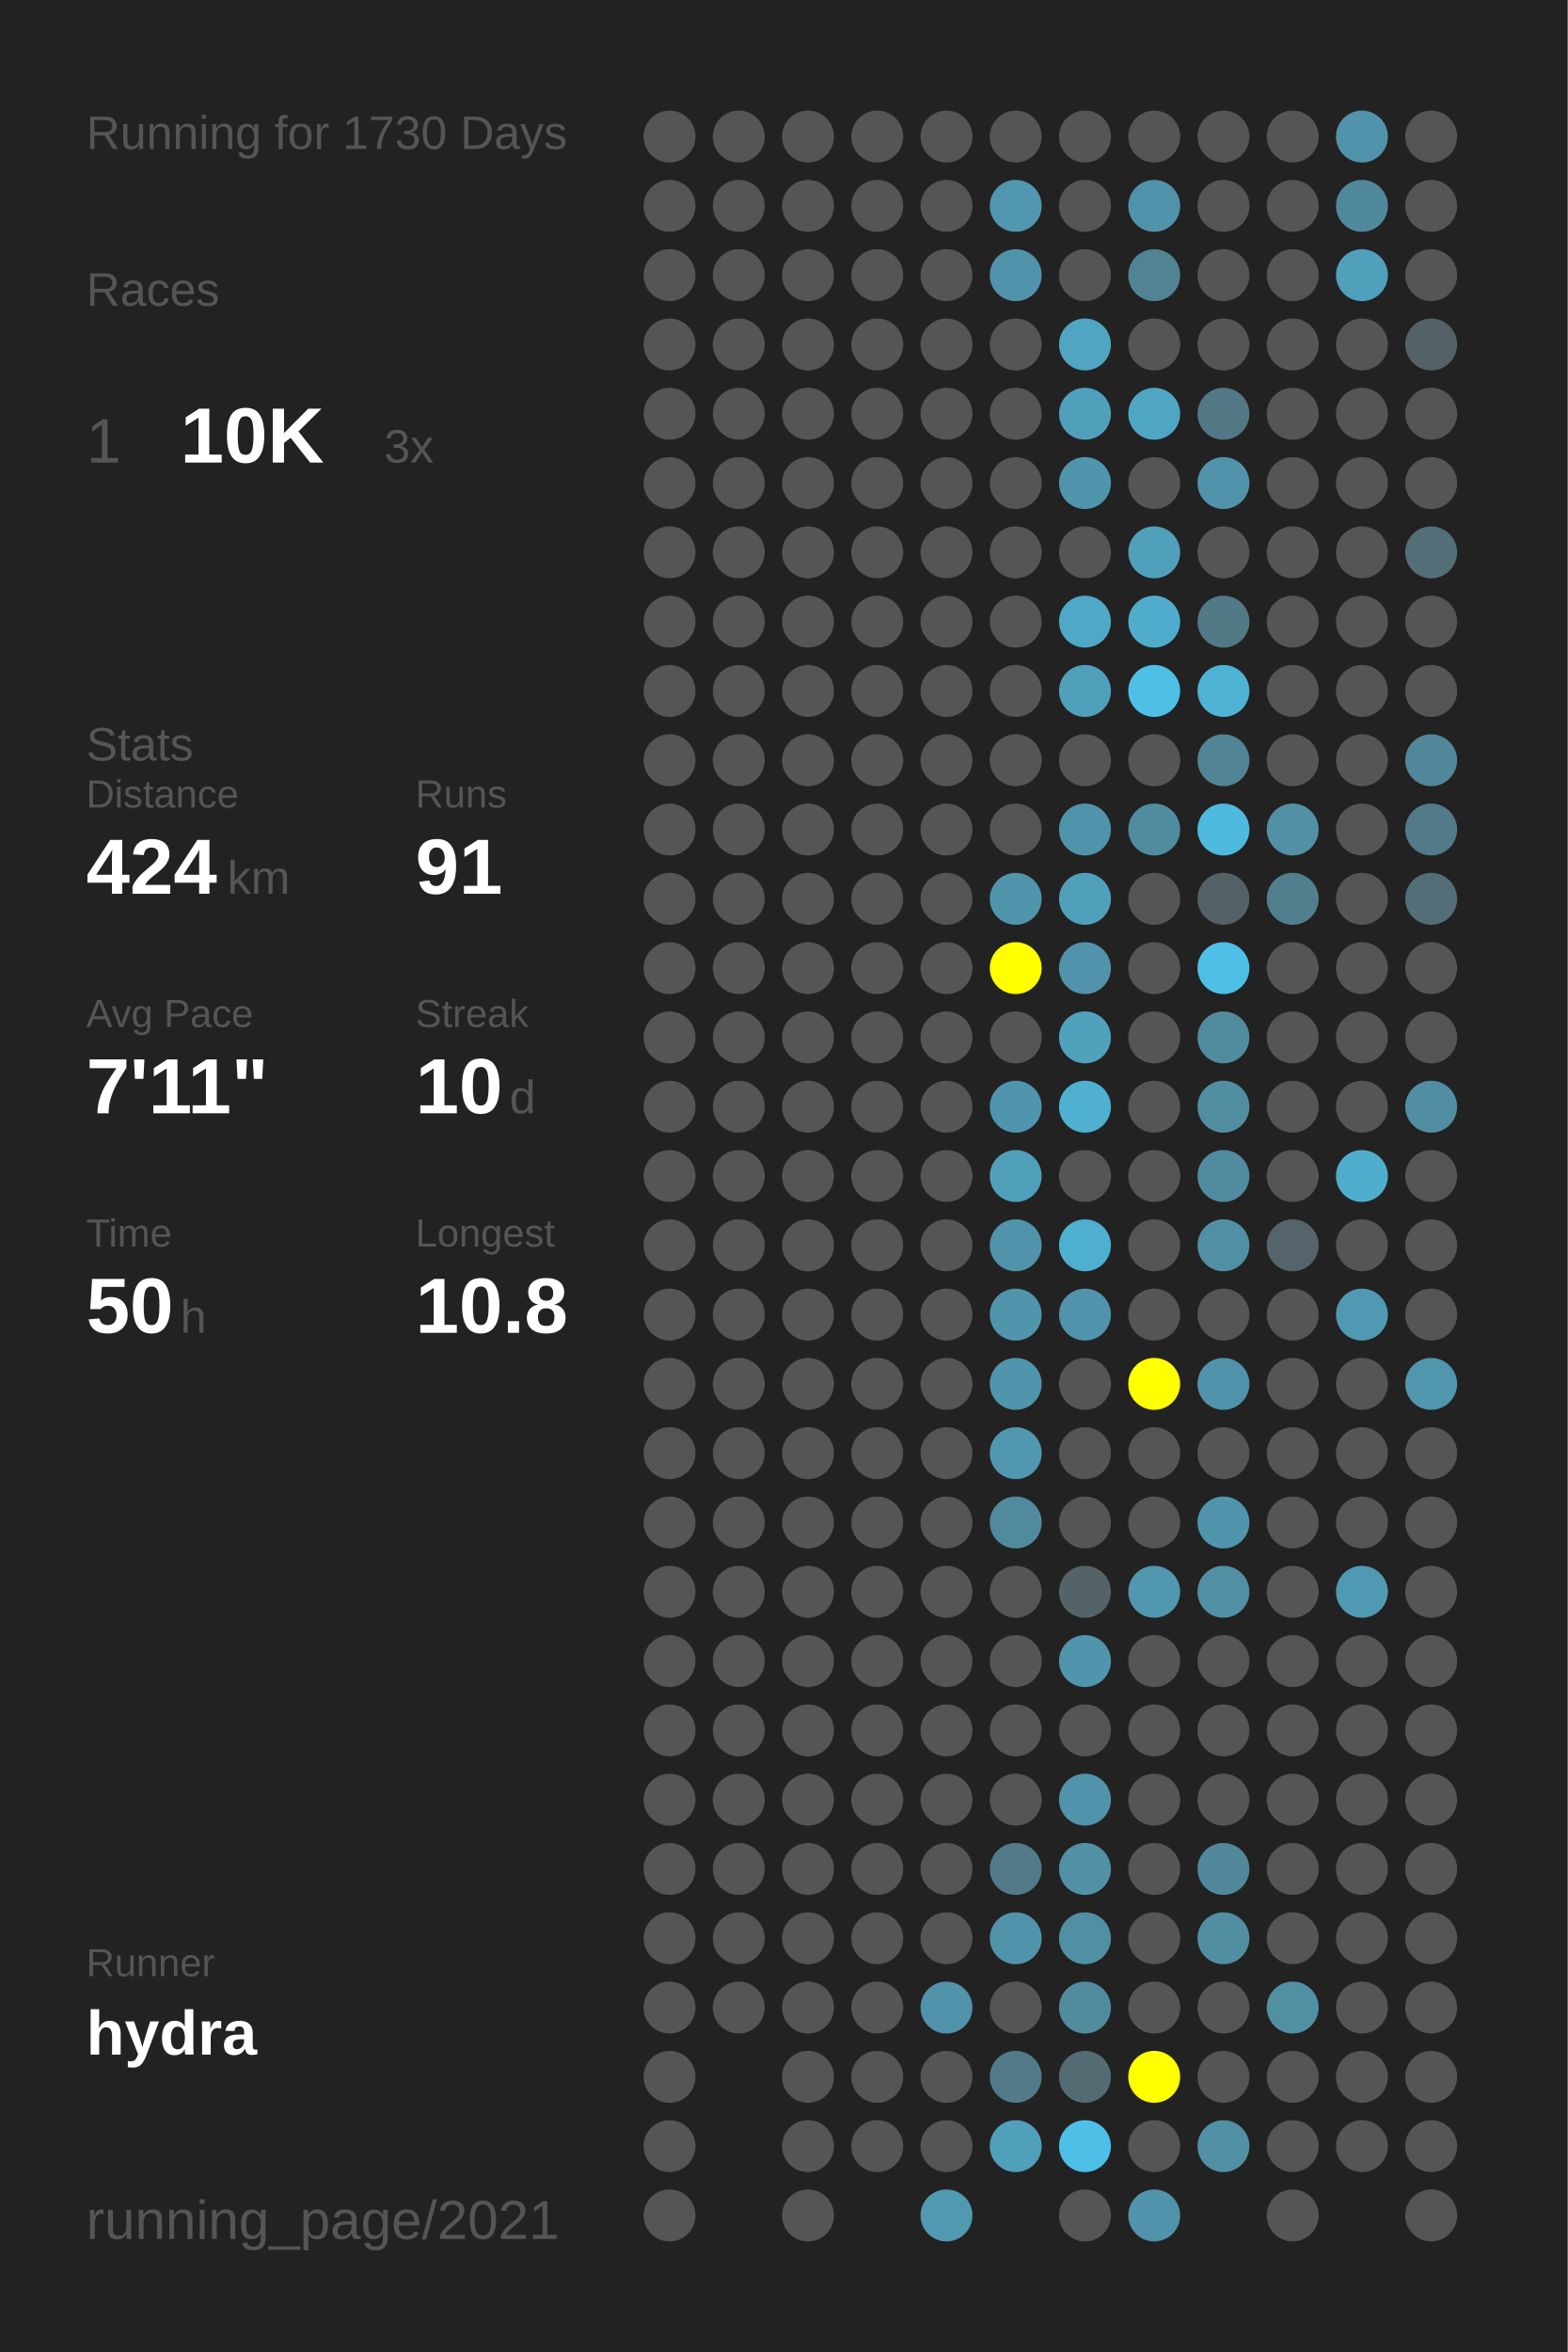
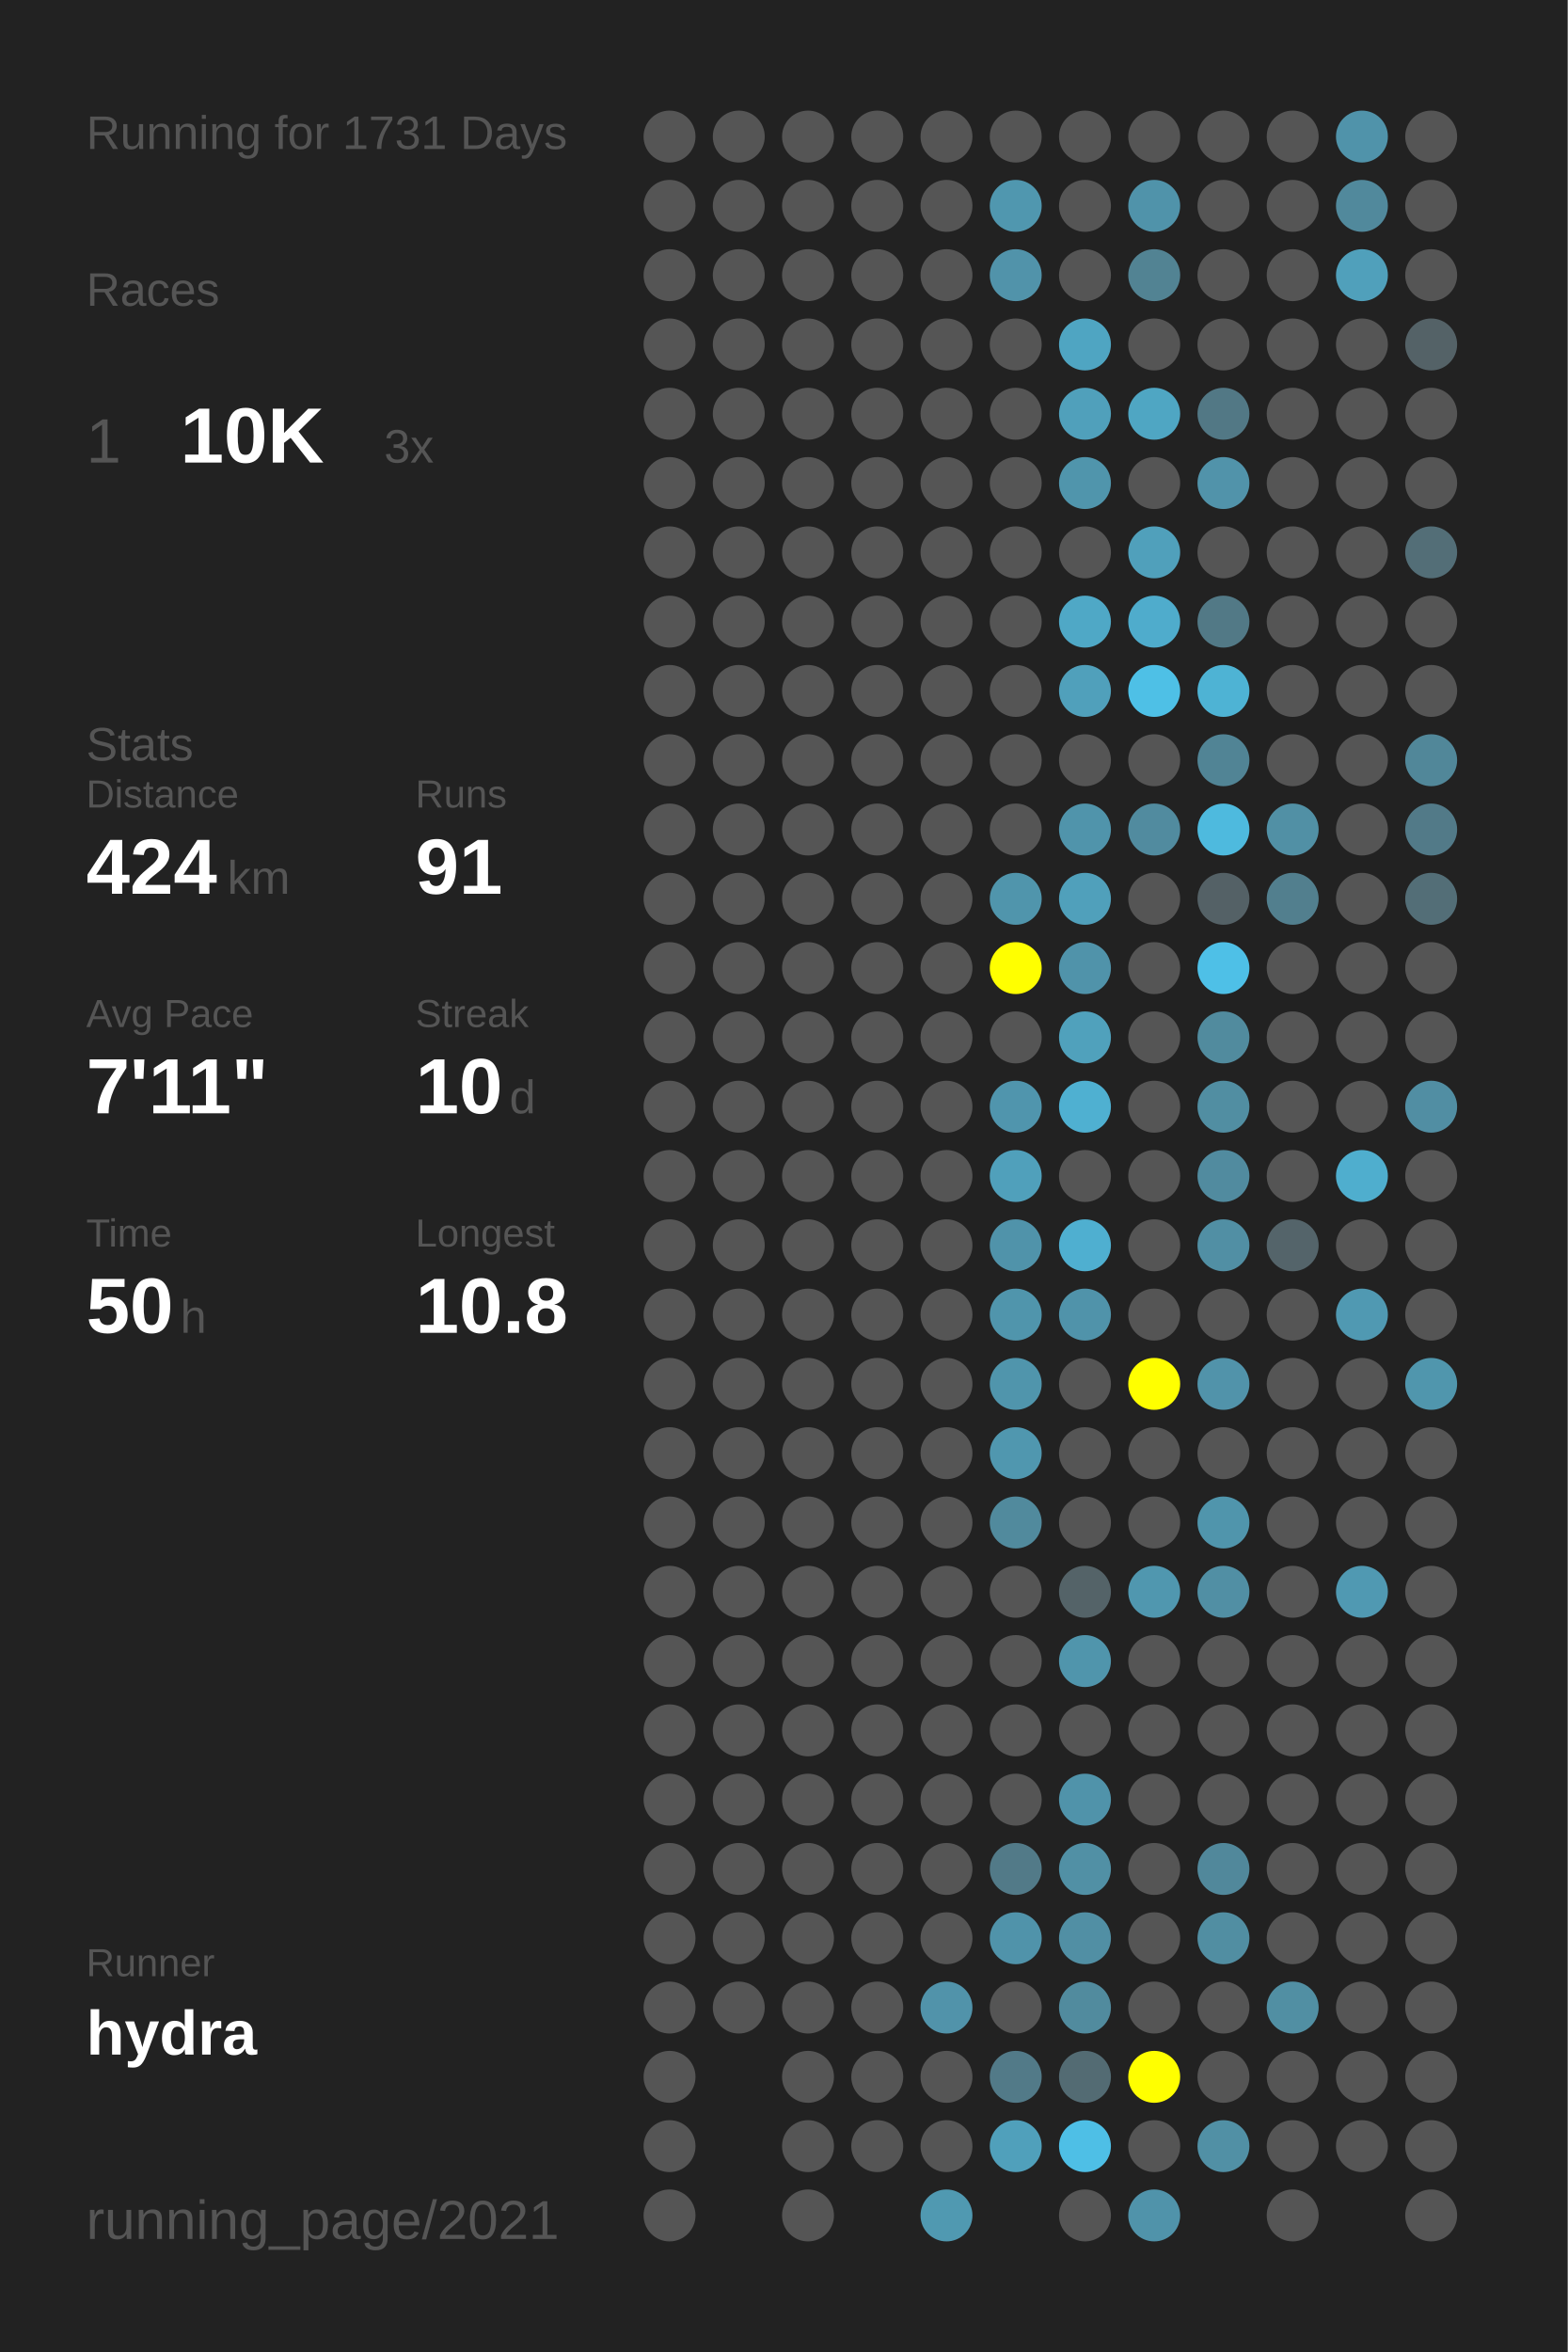
<svg xmlns="http://www.w3.org/2000/svg" baseProfile="full" height="300mm" version="1.1" viewBox="0,0,200,300" width="200mm">
  <defs />
  <rect fill="#222222" height="300" width="200" x="0" y="0" />
-   <text fill="#555555" style="font-size:6px; font-family:Arial;" x="11" y="19">Running for 1730 Days</text>
+   <text fill="#555555" style="font-size:6px; font-family:Arial;" x="11" y="19">Running for 1731 Days</text>
  <text fill="#555555" style="font-size:6px; font-family:Arial;" x="11" y="39">Races</text>
  <text fill="#555555" style="font-size:8px; font-family:Arial;" x="11" y="59">1</text>
  <text fill="#FFFFFF" style="font-size:10px; font-family:Arial; font-weight:bold;" x="23" y="59">10K</text>
  <text fill="#555555" style="font-size:6px; font-family:Arial;" x="49" y="59">3x</text>
  <text fill="#555555" style="font-size:6px; font-family:Arial;" x="11" y="97">Stats</text>
  <text fill="#555555" style="font-size:5px; font-family:Arial;" x="11" y="103">Distance</text>
  <text fill="#FFFFFF" style="font-size:10px; font-family:Arial; font-weight:bold;" x="11" y="114">424</text>
  <text fill="#555555" style="font-size:6px; font-family:Arial;" x="29" y="114">km</text>
  <text fill="#555555" style="font-size:5px; font-family:Arial;" x="53" y="103">Runs</text>
  <text fill="#FFFFFF" style="font-size:10px; font-family:Arial; font-weight:bold;" x="53" y="114">91</text>
  <text fill="#555555" style="font-size:5px; font-family:Arial;" x="11" y="131">Avg Pace</text>
  <text fill="#FFFFFF" style="font-size:10px; font-family:Arial; font-weight:bold;" x="11" y="142">7'11"</text>
  <text fill="#555555" style="font-size:5px; font-family:Arial;" x="53" y="131">Streak</text>
  <text fill="#FFFFFF" style="font-size:10px; font-family:Arial; font-weight:bold;" x="53" y="142">10</text>
  <text fill="#555555" style="font-size:6px; font-family:Arial;" x="65" y="142">d</text>
  <text fill="#555555" style="font-size:5px; font-family:Arial;" x="11" y="159">Time</text>
  <text fill="#FFFFFF" style="font-size:10px; font-family:Arial; font-weight:bold;" x="11" y="170">50</text>
  <text fill="#555555" style="font-size:6px; font-family:Arial;" x="23" y="170">h</text>
  <text fill="#555555" style="font-size:5px; font-family:Arial;" x="53" y="159">Longest</text>
  <text fill="#FFFFFF" style="font-size:10px; font-family:Arial; font-weight:bold;" x="53" y="170">10.8</text>
  <text fill="#555555" style="font-size:5px; font-family:Arial;" x="11" y="252.065">Runner</text>
  <text fill="#FFFFFF" style="font-size:8px; font-family:Arial; font-weight:bold;" x="11" y="262.065">hydra</text>
  <text fill="#555555" style="font-size:7px; font-family:Arial;" x="11" y="285.581">running_page/2021</text>
  <circle cx="85.417" cy="17.419" fill="#555555" r="3.312" />
  <circle cx="85.417" cy="26.258" fill="#555555" r="3.312" />
  <circle cx="85.417" cy="35.097" fill="#555555" r="3.312" />
  <circle cx="85.417" cy="43.935" fill="#555555" r="3.312" />
  <circle cx="85.417" cy="52.774" fill="#555555" r="3.312" />
  <circle cx="85.417" cy="61.613" fill="#555555" r="3.312" />
  <circle cx="85.417" cy="70.452" fill="#555555" r="3.312" />
  <circle cx="85.417" cy="79.29" fill="#555555" r="3.312" />
  <circle cx="85.417" cy="88.129" fill="#555555" r="3.312" />
  <circle cx="85.417" cy="96.968" fill="#555555" r="3.312" />
  <circle cx="85.417" cy="105.806" fill="#555555" r="3.312" />
  <circle cx="85.417" cy="114.645" fill="#555555" r="3.312" />
  <circle cx="85.417" cy="123.484" fill="#555555" r="3.312" />
  <circle cx="85.417" cy="132.323" fill="#555555" r="3.312" />
  <circle cx="85.417" cy="141.161" fill="#555555" r="3.312" />
  <circle cx="85.417" cy="150" fill="#555555" r="3.312" />
  <circle cx="85.417" cy="158.839" fill="#555555" r="3.312" />
  <circle cx="85.417" cy="167.677" fill="#555555" r="3.312" />
  <circle cx="85.417" cy="176.516" fill="#555555" r="3.312" />
  <circle cx="85.417" cy="185.355" fill="#555555" r="3.312" />
  <circle cx="85.417" cy="194.194" fill="#555555" r="3.312" />
  <circle cx="85.417" cy="203.032" fill="#555555" r="3.312" />
  <circle cx="85.417" cy="211.871" fill="#555555" r="3.312" />
  <circle cx="85.417" cy="220.71" fill="#555555" r="3.312" />
  <circle cx="85.417" cy="229.548" fill="#555555" r="3.312" />
  <circle cx="85.417" cy="238.387" fill="#555555" r="3.312" />
  <circle cx="85.417" cy="247.226" fill="#555555" r="3.312" />
  <circle cx="85.417" cy="256.065" fill="#555555" r="3.312" />
  <circle cx="85.417" cy="264.903" fill="#555555" r="3.312" />
  <circle cx="85.417" cy="273.742" fill="#555555" r="3.312" />
  <circle cx="85.417" cy="282.581" fill="#555555" r="3.312" />
  <circle cx="94.25" cy="17.419" fill="#555555" r="3.312" />
  <circle cx="94.25" cy="26.258" fill="#555555" r="3.312" />
  <circle cx="94.25" cy="35.097" fill="#555555" r="3.312" />
  <circle cx="94.25" cy="43.935" fill="#555555" r="3.312" />
  <circle cx="94.25" cy="52.774" fill="#555555" r="3.312" />
  <circle cx="94.25" cy="61.613" fill="#555555" r="3.312" />
  <circle cx="94.25" cy="70.452" fill="#555555" r="3.312" />
  <circle cx="94.25" cy="79.29" fill="#555555" r="3.312" />
  <circle cx="94.25" cy="88.129" fill="#555555" r="3.312" />
  <circle cx="94.25" cy="96.968" fill="#555555" r="3.312" />
  <circle cx="94.25" cy="105.806" fill="#555555" r="3.312" />
  <circle cx="94.25" cy="114.645" fill="#555555" r="3.312" />
  <circle cx="94.25" cy="123.484" fill="#555555" r="3.312" />
  <circle cx="94.25" cy="132.323" fill="#555555" r="3.312" />
  <circle cx="94.25" cy="141.161" fill="#555555" r="3.312" />
  <circle cx="94.25" cy="150" fill="#555555" r="3.312" />
  <circle cx="94.25" cy="158.839" fill="#555555" r="3.312" />
  <circle cx="94.25" cy="167.677" fill="#555555" r="3.312" />
  <circle cx="94.25" cy="176.516" fill="#555555" r="3.312" />
  <circle cx="94.25" cy="185.355" fill="#555555" r="3.312" />
  <circle cx="94.25" cy="194.194" fill="#555555" r="3.312" />
  <circle cx="94.25" cy="203.032" fill="#555555" r="3.312" />
  <circle cx="94.25" cy="211.871" fill="#555555" r="3.312" />
  <circle cx="94.25" cy="220.71" fill="#555555" r="3.312" />
  <circle cx="94.25" cy="229.548" fill="#555555" r="3.312" />
  <circle cx="94.25" cy="238.387" fill="#555555" r="3.312" />
  <circle cx="94.25" cy="247.226" fill="#555555" r="3.312" />
  <circle cx="94.25" cy="256.065" fill="#555555" r="3.312" />
  <circle cx="103.083" cy="17.419" fill="#555555" r="3.312" />
  <circle cx="103.083" cy="26.258" fill="#555555" r="3.312" />
  <circle cx="103.083" cy="35.097" fill="#555555" r="3.312" />
  <circle cx="103.083" cy="43.935" fill="#555555" r="3.312" />
  <circle cx="103.083" cy="52.774" fill="#555555" r="3.312" />
  <circle cx="103.083" cy="61.613" fill="#555555" r="3.312" />
  <circle cx="103.083" cy="70.452" fill="#555555" r="3.312" />
  <circle cx="103.083" cy="79.29" fill="#555555" r="3.312" />
  <circle cx="103.083" cy="88.129" fill="#555555" r="3.312" />
  <circle cx="103.083" cy="96.968" fill="#555555" r="3.312" />
  <circle cx="103.083" cy="105.806" fill="#555555" r="3.312" />
  <circle cx="103.083" cy="114.645" fill="#555555" r="3.312" />
  <circle cx="103.083" cy="123.484" fill="#555555" r="3.312" />
  <circle cx="103.083" cy="132.323" fill="#555555" r="3.312" />
  <circle cx="103.083" cy="141.161" fill="#555555" r="3.312" />
  <circle cx="103.083" cy="150" fill="#555555" r="3.312" />
  <circle cx="103.083" cy="158.839" fill="#555555" r="3.312" />
  <circle cx="103.083" cy="167.677" fill="#555555" r="3.312" />
  <circle cx="103.083" cy="176.516" fill="#555555" r="3.312" />
  <circle cx="103.083" cy="185.355" fill="#555555" r="3.312" />
  <circle cx="103.083" cy="194.194" fill="#555555" r="3.312" />
  <circle cx="103.083" cy="203.032" fill="#555555" r="3.312" />
  <circle cx="103.083" cy="211.871" fill="#555555" r="3.312" />
  <circle cx="103.083" cy="220.71" fill="#555555" r="3.312" />
  <circle cx="103.083" cy="229.548" fill="#555555" r="3.312" />
  <circle cx="103.083" cy="238.387" fill="#555555" r="3.312" />
  <circle cx="103.083" cy="247.226" fill="#555555" r="3.312" />
  <circle cx="103.083" cy="256.065" fill="#555555" r="3.312" />
  <circle cx="103.083" cy="264.903" fill="#555555" r="3.312" />
  <circle cx="103.083" cy="273.742" fill="#555555" r="3.312" />
  <circle cx="103.083" cy="282.581" fill="#555555" r="3.312" />
  <circle cx="111.917" cy="17.419" fill="#555555" r="3.312" />
  <circle cx="111.917" cy="26.258" fill="#555555" r="3.312" />
  <circle cx="111.917" cy="35.097" fill="#555555" r="3.312" />
  <circle cx="111.917" cy="43.935" fill="#555555" r="3.312" />
  <circle cx="111.917" cy="52.774" fill="#555555" r="3.312" />
  <circle cx="111.917" cy="61.613" fill="#555555" r="3.312" />
  <circle cx="111.917" cy="70.452" fill="#555555" r="3.312" />
  <circle cx="111.917" cy="79.29" fill="#555555" r="3.312" />
  <circle cx="111.917" cy="88.129" fill="#555555" r="3.312" />
  <circle cx="111.917" cy="96.968" fill="#555555" r="3.312" />
  <circle cx="111.917" cy="105.806" fill="#555555" r="3.312" />
  <circle cx="111.917" cy="114.645" fill="#555555" r="3.312" />
  <circle cx="111.917" cy="123.484" fill="#555555" r="3.312" />
  <circle cx="111.917" cy="132.323" fill="#555555" r="3.312" />
  <circle cx="111.917" cy="141.161" fill="#555555" r="3.312" />
  <circle cx="111.917" cy="150" fill="#555555" r="3.312" />
  <circle cx="111.917" cy="158.839" fill="#555555" r="3.312" />
  <circle cx="111.917" cy="167.677" fill="#555555" r="3.312" />
  <circle cx="111.917" cy="176.516" fill="#555555" r="3.312" />
  <circle cx="111.917" cy="185.355" fill="#555555" r="3.312" />
  <circle cx="111.917" cy="194.194" fill="#555555" r="3.312" />
  <circle cx="111.917" cy="203.032" fill="#555555" r="3.312" />
  <circle cx="111.917" cy="211.871" fill="#555555" r="3.312" />
  <circle cx="111.917" cy="220.71" fill="#555555" r="3.312" />
  <circle cx="111.917" cy="229.548" fill="#555555" r="3.312" />
  <circle cx="111.917" cy="238.387" fill="#555555" r="3.312" />
  <circle cx="111.917" cy="247.226" fill="#555555" r="3.312" />
  <circle cx="111.917" cy="256.065" fill="#555555" r="3.312" />
  <circle cx="111.917" cy="264.903" fill="#555555" r="3.312" />
  <circle cx="111.917" cy="273.742" fill="#555555" r="3.312" />
  <circle cx="120.75" cy="17.419" fill="#555555" r="3.312" />
  <circle cx="120.75" cy="26.258" fill="#555555" r="3.312" />
  <circle cx="120.75" cy="35.097" fill="#555555" r="3.312" />
  <circle cx="120.75" cy="43.935" fill="#555555" r="3.312" />
  <circle cx="120.75" cy="52.774" fill="#555555" r="3.312" />
  <circle cx="120.75" cy="61.613" fill="#555555" r="3.312" />
  <circle cx="120.75" cy="70.452" fill="#555555" r="3.312" />
  <circle cx="120.75" cy="79.29" fill="#555555" r="3.312" />
  <circle cx="120.75" cy="88.129" fill="#555555" r="3.312" />
  <circle cx="120.75" cy="96.968" fill="#555555" r="3.312" />
  <circle cx="120.75" cy="105.806" fill="#555555" r="3.312" />
  <circle cx="120.75" cy="114.645" fill="#555555" r="3.312" />
  <circle cx="120.75" cy="123.484" fill="#555555" r="3.312" />
  <circle cx="120.75" cy="132.323" fill="#555555" r="3.312" />
  <circle cx="120.75" cy="141.161" fill="#555555" r="3.312" />
  <circle cx="120.75" cy="150" fill="#555555" r="3.312" />
  <circle cx="120.75" cy="158.839" fill="#555555" r="3.312" />
  <circle cx="120.75" cy="167.677" fill="#555555" r="3.312" />
  <circle cx="120.75" cy="176.516" fill="#555555" r="3.312" />
  <circle cx="120.75" cy="185.355" fill="#555555" r="3.312" />
  <circle cx="120.75" cy="194.194" fill="#555555" r="3.312" />
  <circle cx="120.75" cy="203.032" fill="#555555" r="3.312" />
  <circle cx="120.75" cy="211.871" fill="#555555" r="3.312" />
  <circle cx="120.75" cy="220.71" fill="#555555" r="3.312" />
  <circle cx="120.75" cy="229.548" fill="#555555" r="3.312" />
  <circle cx="120.75" cy="238.387" fill="#555555" r="3.312" />
  <circle cx="120.75" cy="247.226" fill="#555555" r="3.312" />
  <circle cx="120.75" cy="256.065" fill="#5193aa" r="3.312" />
  <circle cx="120.75" cy="264.903" fill="#555555" r="3.312" />
  <circle cx="120.75" cy="273.742" fill="#555555" r="3.312" />
  <circle cx="120.75" cy="282.581" fill="#5099b1" r="3.312" />
  <circle cx="129.583" cy="17.419" fill="#555555" r="3.312" />
  <circle cx="129.583" cy="26.258" fill="#5097af" r="3.312" />
  <circle cx="129.583" cy="35.097" fill="#5193aa" r="3.312" />
  <circle cx="129.583" cy="43.935" fill="#555555" r="3.312" />
  <circle cx="129.583" cy="52.774" fill="#555555" r="3.312" />
  <circle cx="129.583" cy="61.613" fill="#555555" r="3.312" />
  <circle cx="129.583" cy="70.452" fill="#555555" r="3.312" />
  <circle cx="129.583" cy="79.29" fill="#555555" r="3.312" />
  <circle cx="129.583" cy="88.129" fill="#555555" r="3.312" />
  <circle cx="129.583" cy="96.968" fill="#555555" r="3.312" />
  <circle cx="129.583" cy="105.806" fill="#555555" r="3.312" />
  <circle cx="129.583" cy="114.645" fill="#5095ac" r="3.312" />
  <circle cx="129.583" cy="123.484" fill="#FFFF00" r="3.312" />
  <circle cx="129.583" cy="132.323" fill="#555555" r="3.312" />
  <circle cx="129.583" cy="141.161" fill="#5095ad" r="3.312" />
  <circle cx="129.583" cy="150" fill="#50a0bb" r="3.312" />
  <circle cx="129.583" cy="158.839" fill="#5093aa" r="3.312" />
  <circle cx="129.583" cy="167.677" fill="#5095ac" r="3.312" />
  <circle cx="129.583" cy="176.516" fill="#5095ac" r="3.312" />
  <circle cx="129.583" cy="185.355" fill="#5097af" r="3.312" />
  <circle cx="129.583" cy="194.194" fill="#518a9d" r="3.312" />
  <circle cx="129.583" cy="203.032" fill="#555555" r="3.312" />
  <circle cx="129.583" cy="211.871" fill="#555555" r="3.312" />
  <circle cx="129.583" cy="220.71" fill="#555555" r="3.312" />
  <circle cx="129.583" cy="229.548" fill="#555555" r="3.312" />
  <circle cx="129.583" cy="238.387" fill="#527a88" r="3.312" />
  <circle cx="129.583" cy="247.226" fill="#5093aa" r="3.312" />
  <circle cx="129.583" cy="256.065" fill="#555555" r="3.312" />
  <circle cx="129.583" cy="264.903" fill="#527a88" r="3.312" />
  <circle cx="129.583" cy="273.742" fill="#50a0bb" r="3.312" />
  <circle cx="138.417" cy="17.419" fill="#555555" r="3.312" />
  <circle cx="138.417" cy="26.258" fill="#555555" r="3.312" />
  <circle cx="138.417" cy="35.097" fill="#555555" r="3.312" />
  <circle cx="138.417" cy="43.935" fill="#4fa5c2" r="3.312" />
  <circle cx="138.417" cy="52.774" fill="#50a0bb" r="3.312" />
  <circle cx="138.417" cy="61.613" fill="#5095ac" r="3.312" />
  <circle cx="138.417" cy="70.452" fill="#555555" r="3.312" />
  <circle cx="138.417" cy="79.29" fill="#4fa8c6" r="3.312" />
  <circle cx="138.417" cy="88.129" fill="#50a0bb" r="3.312" />
  <circle cx="138.417" cy="96.968" fill="#555555" r="3.312" />
  <circle cx="138.417" cy="105.806" fill="#5094ab" r="3.312" />
  <circle cx="138.417" cy="114.645" fill="#50a0bb" r="3.312" />
  <circle cx="138.417" cy="123.484" fill="#5093aa" r="3.312" />
  <circle cx="138.417" cy="132.323" fill="#50a1bc" r="3.312" />
  <circle cx="138.417" cy="141.161" fill="#4fb0d1" r="3.312" />
  <circle cx="138.417" cy="150" fill="#555555" r="3.312" />
  <circle cx="138.417" cy="158.839" fill="#4fafd0" r="3.312" />
  <circle cx="138.417" cy="167.677" fill="#5093aa" r="3.312" />
  <circle cx="138.417" cy="176.516" fill="#555555" r="3.312" />
  <circle cx="138.417" cy="185.355" fill="#555555" r="3.312" />
  <circle cx="138.417" cy="194.194" fill="#555555" r="3.312" />
  <circle cx="138.417" cy="203.032" fill="#546368" r="3.312" />
  <circle cx="138.417" cy="211.871" fill="#5095ac" r="3.312" />
  <circle cx="138.417" cy="220.71" fill="#555555" r="3.312" />
  <circle cx="138.417" cy="229.548" fill="#5093aa" r="3.312" />
  <circle cx="138.417" cy="238.387" fill="#5190a5" r="3.312" />
  <circle cx="138.417" cy="247.226" fill="#518fa4" r="3.312" />
  <circle cx="138.417" cy="256.065" fill="#518b9e" r="3.312" />
  <circle cx="138.417" cy="264.903" fill="#536b73" r="3.312" />
  <circle cx="138.417" cy="273.742" fill="#4ebfe6" r="3.312" />
  <circle cx="138.417" cy="282.581" fill="#555555" r="3.312" />
  <circle cx="147.25" cy="17.419" fill="#555555" r="3.312" />
  <circle cx="147.25" cy="26.258" fill="#5093aa" r="3.312" />
  <circle cx="147.25" cy="35.097" fill="#528393" r="3.312" />
  <circle cx="147.25" cy="43.935" fill="#555555" r="3.312" />
  <circle cx="147.25" cy="52.774" fill="#4fa6c3" r="3.312" />
  <circle cx="147.25" cy="61.613" fill="#555555" r="3.312" />
  <circle cx="147.25" cy="70.452" fill="#50a0bb" r="3.312" />
  <circle cx="147.25" cy="79.29" fill="#4faccc" r="3.312" />
  <circle cx="147.25" cy="88.129" fill="#4ec0e6" r="3.312" />
  <circle cx="147.25" cy="96.968" fill="#555555" r="3.312" />
  <circle cx="147.25" cy="105.806" fill="#518b9f" r="3.312" />
  <circle cx="147.25" cy="114.645" fill="#555555" r="3.312" />
  <circle cx="147.25" cy="123.484" fill="#555555" r="3.312" />
  <circle cx="147.25" cy="132.323" fill="#555555" r="3.312" />
  <circle cx="147.25" cy="141.161" fill="#555555" r="3.312" />
  <circle cx="147.25" cy="150" fill="#555555" r="3.312" />
  <circle cx="147.25" cy="158.839" fill="#555555" r="3.312" />
  <circle cx="147.25" cy="167.677" fill="#555555" r="3.312" />
  <circle cx="147.25" cy="176.516" fill="#FFFF00" r="3.312" />
  <circle cx="147.25" cy="185.355" fill="#555555" r="3.312" />
  <circle cx="147.25" cy="194.194" fill="#555555" r="3.312" />
  <circle cx="147.25" cy="203.032" fill="#5097af" r="3.312" />
  <circle cx="147.25" cy="211.871" fill="#555555" r="3.312" />
  <circle cx="147.25" cy="220.71" fill="#555555" r="3.312" />
  <circle cx="147.25" cy="229.548" fill="#555555" r="3.312" />
  <circle cx="147.25" cy="238.387" fill="#555555" r="3.312" />
  <circle cx="147.25" cy="247.226" fill="#555555" r="3.312" />
  <circle cx="147.25" cy="256.065" fill="#555555" r="3.312" />
  <circle cx="147.25" cy="264.903" fill="#FFFF00" r="3.312" />
  <circle cx="147.25" cy="273.742" fill="#555555" r="3.312" />
  <circle cx="147.25" cy="282.581" fill="#5093aa" r="3.312" />
  <circle cx="156.083" cy="17.419" fill="#555555" r="3.312" />
  <circle cx="156.083" cy="26.258" fill="#555555" r="3.312" />
  <circle cx="156.083" cy="35.097" fill="#555555" r="3.312" />
  <circle cx="156.083" cy="43.935" fill="#555555" r="3.312" />
  <circle cx="156.083" cy="52.774" fill="#527885" r="3.312" />
  <circle cx="156.083" cy="61.613" fill="#5193aa" r="3.312" />
  <circle cx="156.083" cy="70.452" fill="#555555" r="3.312" />
  <circle cx="156.083" cy="79.29" fill="#527986" r="3.312" />
  <circle cx="156.083" cy="88.129" fill="#4eb3d4" r="3.312" />
  <circle cx="156.083" cy="96.968" fill="#518495" r="3.312" />
  <circle cx="156.083" cy="105.806" fill="#4ebade" r="3.312" />
  <circle cx="156.083" cy="114.645" fill="#546166" r="3.312" />
  <circle cx="156.083" cy="123.484" fill="#4ec0e7" r="3.312" />
  <circle cx="156.083" cy="132.323" fill="#518b9e" r="3.312" />
  <circle cx="156.083" cy="141.161" fill="#518ea2" r="3.312" />
  <circle cx="156.083" cy="150" fill="#518b9f" r="3.312" />
  <circle cx="156.083" cy="158.839" fill="#518fa4" r="3.312" />
  <circle cx="156.083" cy="167.677" fill="#555555" r="3.312" />
  <circle cx="156.083" cy="176.516" fill="#5193aa" r="3.312" />
  <circle cx="156.083" cy="185.355" fill="#555555" r="3.312" />
  <circle cx="156.083" cy="194.194" fill="#5095ac" r="3.312" />
  <circle cx="156.083" cy="203.032" fill="#518fa4" r="3.312" />
  <circle cx="156.083" cy="211.871" fill="#555555" r="3.312" />
  <circle cx="156.083" cy="220.71" fill="#555555" r="3.312" />
  <circle cx="156.083" cy="229.548" fill="#555555" r="3.312" />
  <circle cx="156.083" cy="238.387" fill="#51889b" r="3.312" />
  <circle cx="156.083" cy="247.226" fill="#518ea2" r="3.312" />
  <circle cx="156.083" cy="256.065" fill="#555555" r="3.312" />
  <circle cx="156.083" cy="264.903" fill="#555555" r="3.312" />
  <circle cx="156.083" cy="273.742" fill="#5190a5" r="3.312" />
  <circle cx="164.917" cy="17.419" fill="#555555" r="3.312" />
  <circle cx="164.917" cy="26.258" fill="#555555" r="3.312" />
  <circle cx="164.917" cy="35.097" fill="#555555" r="3.312" />
  <circle cx="164.917" cy="43.935" fill="#555555" r="3.312" />
  <circle cx="164.917" cy="52.774" fill="#555555" r="3.312" />
  <circle cx="164.917" cy="61.613" fill="#555555" r="3.312" />
  <circle cx="164.917" cy="70.452" fill="#555555" r="3.312" />
  <circle cx="164.917" cy="79.29" fill="#555555" r="3.312" />
  <circle cx="164.917" cy="88.129" fill="#555555" r="3.312" />
  <circle cx="164.917" cy="96.968" fill="#555555" r="3.312" />
  <circle cx="164.917" cy="105.806" fill="#5190a5" r="3.312" />
  <circle cx="164.917" cy="114.645" fill="#527f8e" r="3.312" />
  <circle cx="164.917" cy="123.484" fill="#555555" r="3.312" />
  <circle cx="164.917" cy="132.323" fill="#555555" r="3.312" />
  <circle cx="164.917" cy="141.161" fill="#555555" r="3.312" />
  <circle cx="164.917" cy="150" fill="#555555" r="3.312" />
  <circle cx="164.917" cy="158.839" fill="#54646a" r="3.312" />
  <circle cx="164.917" cy="167.677" fill="#555555" r="3.312" />
  <circle cx="164.917" cy="176.516" fill="#555555" r="3.312" />
  <circle cx="164.917" cy="185.355" fill="#555555" r="3.312" />
  <circle cx="164.917" cy="194.194" fill="#555555" r="3.312" />
  <circle cx="164.917" cy="203.032" fill="#555555" r="3.312" />
  <circle cx="164.917" cy="211.871" fill="#555555" r="3.312" />
  <circle cx="164.917" cy="220.71" fill="#555555" r="3.312" />
  <circle cx="164.917" cy="229.548" fill="#555555" r="3.312" />
  <circle cx="164.917" cy="238.387" fill="#555555" r="3.312" />
  <circle cx="164.917" cy="247.226" fill="#555555" r="3.312" />
  <circle cx="164.917" cy="256.065" fill="#518fa3" r="3.312" />
  <circle cx="164.917" cy="264.903" fill="#555555" r="3.312" />
  <circle cx="164.917" cy="273.742" fill="#555555" r="3.312" />
  <circle cx="164.917" cy="282.581" fill="#555555" r="3.312" />
  <circle cx="173.75" cy="17.419" fill="#5093aa" r="3.312" />
  <circle cx="173.75" cy="26.258" fill="#51899c" r="3.312" />
  <circle cx="173.75" cy="35.097" fill="#50a0bb" r="3.312" />
  <circle cx="173.75" cy="43.935" fill="#555555" r="3.312" />
  <circle cx="173.75" cy="52.774" fill="#555555" r="3.312" />
  <circle cx="173.75" cy="61.613" fill="#555555" r="3.312" />
  <circle cx="173.75" cy="70.452" fill="#555555" r="3.312" />
  <circle cx="173.75" cy="79.29" fill="#555555" r="3.312" />
  <circle cx="173.75" cy="88.129" fill="#555555" r="3.312" />
  <circle cx="173.75" cy="96.968" fill="#555555" r="3.312" />
  <circle cx="173.75" cy="105.806" fill="#555555" r="3.312" />
  <circle cx="173.75" cy="114.645" fill="#555555" r="3.312" />
  <circle cx="173.75" cy="123.484" fill="#555555" r="3.312" />
  <circle cx="173.75" cy="132.323" fill="#555555" r="3.312" />
  <circle cx="173.75" cy="141.161" fill="#555555" r="3.312" />
  <circle cx="173.75" cy="150" fill="#4faece" r="3.312" />
  <circle cx="173.75" cy="158.839" fill="#555555" r="3.312" />
  <circle cx="173.75" cy="167.677" fill="#5099b2" r="3.312" />
  <circle cx="173.75" cy="176.516" fill="#555555" r="3.312" />
  <circle cx="173.75" cy="185.355" fill="#555555" r="3.312" />
  <circle cx="173.75" cy="194.194" fill="#555555" r="3.312" />
  <circle cx="173.75" cy="203.032" fill="#5099b2" r="3.312" />
  <circle cx="173.75" cy="211.871" fill="#555555" r="3.312" />
  <circle cx="173.75" cy="220.71" fill="#555555" r="3.312" />
  <circle cx="173.75" cy="229.548" fill="#555555" r="3.312" />
  <circle cx="173.75" cy="238.387" fill="#555555" r="3.312" />
  <circle cx="173.75" cy="247.226" fill="#555555" r="3.312" />
  <circle cx="173.75" cy="256.065" fill="#555555" r="3.312" />
  <circle cx="173.75" cy="264.903" fill="#555555" r="3.312" />
  <circle cx="173.75" cy="273.742" fill="#555555" r="3.312" />
  <circle cx="182.583" cy="17.419" fill="#555555" r="3.312" />
  <circle cx="182.583" cy="26.258" fill="#555555" r="3.312" />
  <circle cx="182.583" cy="35.097" fill="#555555" r="3.312" />
  <circle cx="182.583" cy="43.935" fill="#546267" r="3.312" />
  <circle cx="182.583" cy="52.774" fill="#555555" r="3.312" />
  <circle cx="182.583" cy="61.613" fill="#555555" r="3.312" />
  <circle cx="182.583" cy="70.452" fill="#536e77" r="3.312" />
  <circle cx="182.583" cy="79.29" fill="#555555" r="3.312" />
  <circle cx="182.583" cy="88.129" fill="#555555" r="3.312" />
  <circle cx="182.583" cy="96.968" fill="#518799" r="3.312" />
  <circle cx="182.583" cy="105.806" fill="#527a88" r="3.312" />
  <circle cx="182.583" cy="114.645" fill="#536e77" r="3.312" />
  <circle cx="182.583" cy="123.484" fill="#555555" r="3.312" />
  <circle cx="182.583" cy="132.323" fill="#555555" r="3.312" />
  <circle cx="182.583" cy="141.161" fill="#518ea3" r="3.312" />
  <circle cx="182.583" cy="150" fill="#555555" r="3.312" />
  <circle cx="182.583" cy="158.839" fill="#555555" r="3.312" />
  <circle cx="182.583" cy="167.677" fill="#555555" r="3.312" />
  <circle cx="182.583" cy="176.516" fill="#5096ad" r="3.312" />
  <circle cx="182.583" cy="185.355" fill="#555555" r="3.312" />
  <circle cx="182.583" cy="194.194" fill="#555555" r="3.312" />
  <circle cx="182.583" cy="203.032" fill="#555555" r="3.312" />
  <circle cx="182.583" cy="211.871" fill="#555555" r="3.312" />
  <circle cx="182.583" cy="220.71" fill="#555555" r="3.312" />
  <circle cx="182.583" cy="229.548" fill="#555555" r="3.312" />
  <circle cx="182.583" cy="238.387" fill="#555555" r="3.312" />
  <circle cx="182.583" cy="247.226" fill="#555555" r="3.312" />
  <circle cx="182.583" cy="256.065" fill="#555555" r="3.312" />
  <circle cx="182.583" cy="264.903" fill="#555555" r="3.312" />
  <circle cx="182.583" cy="273.742" fill="#555555" r="3.312" />
  <circle cx="182.583" cy="282.581" fill="#555555" r="3.312" />
</svg>
